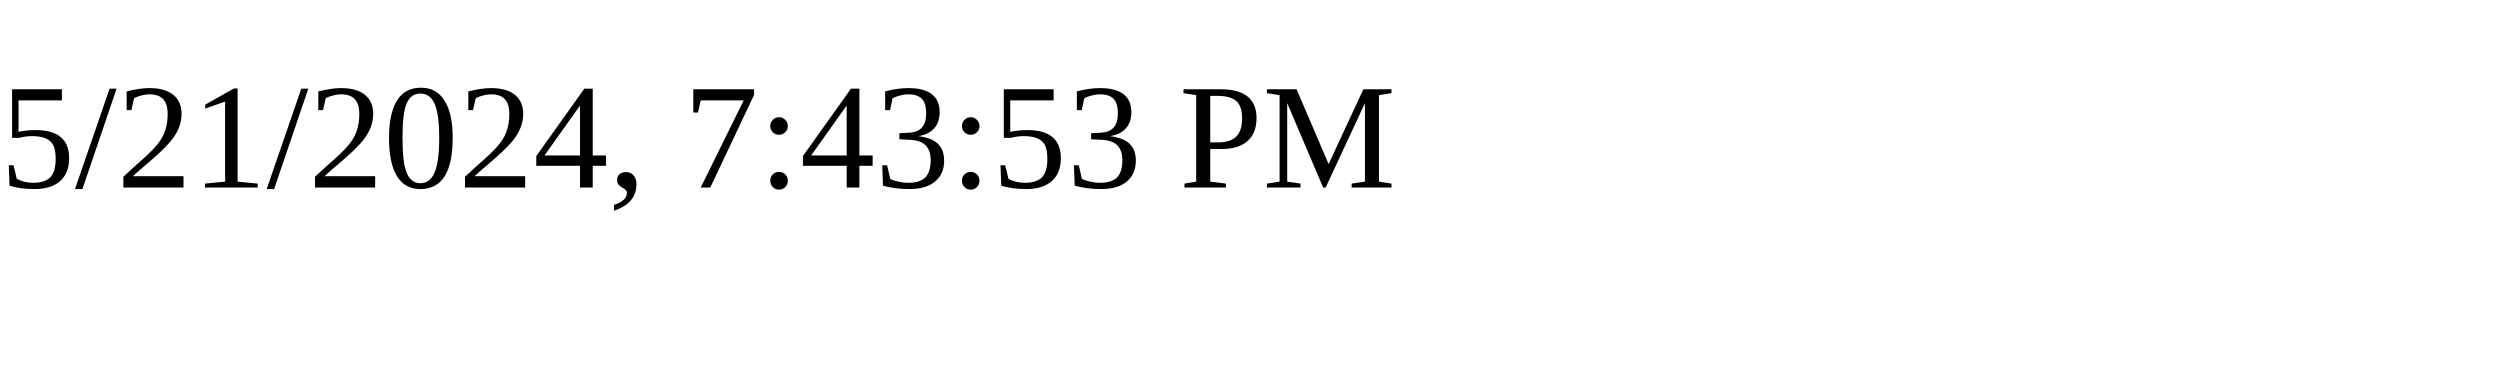
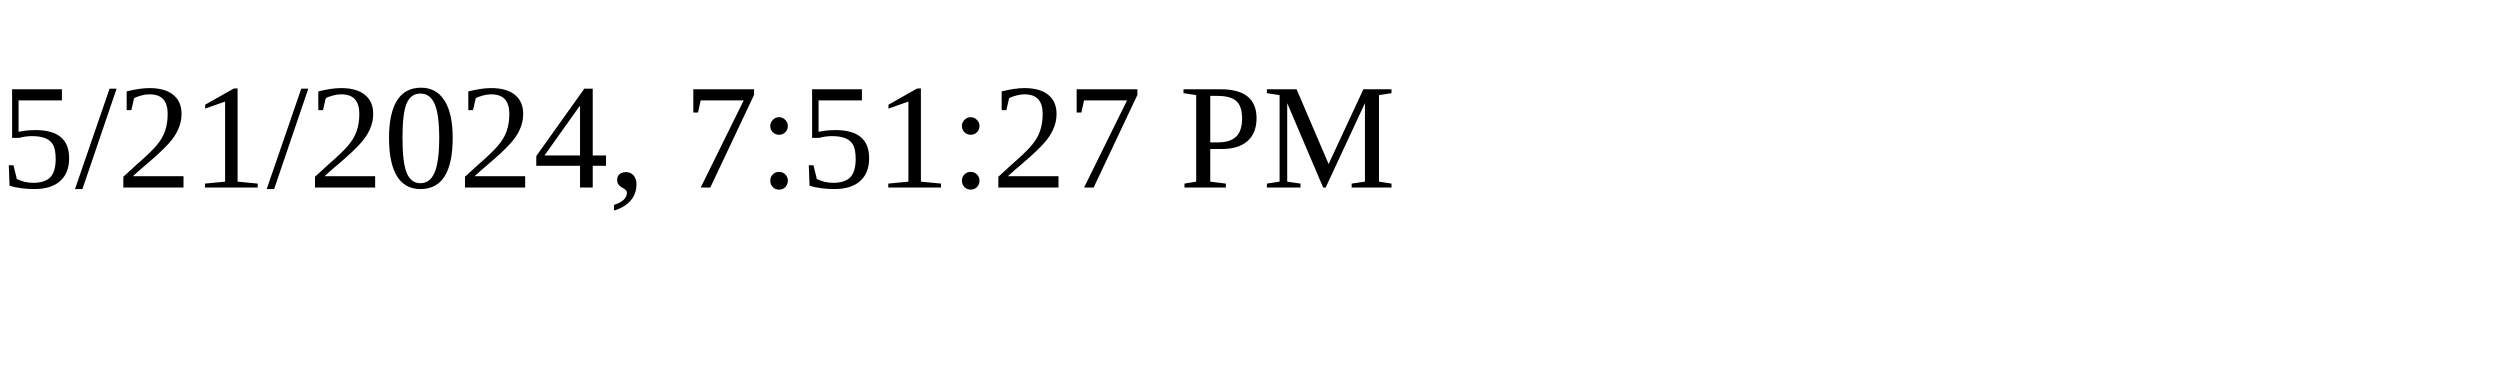
<svg xmlns="http://www.w3.org/2000/svg" height="30" width="200">
-   <text x="0" y="15">5/21/2024, 7:43:53 PM</text>
+   <text x="0" y="15">5/21/2024, 7:51:27 PM</text>
</svg>
